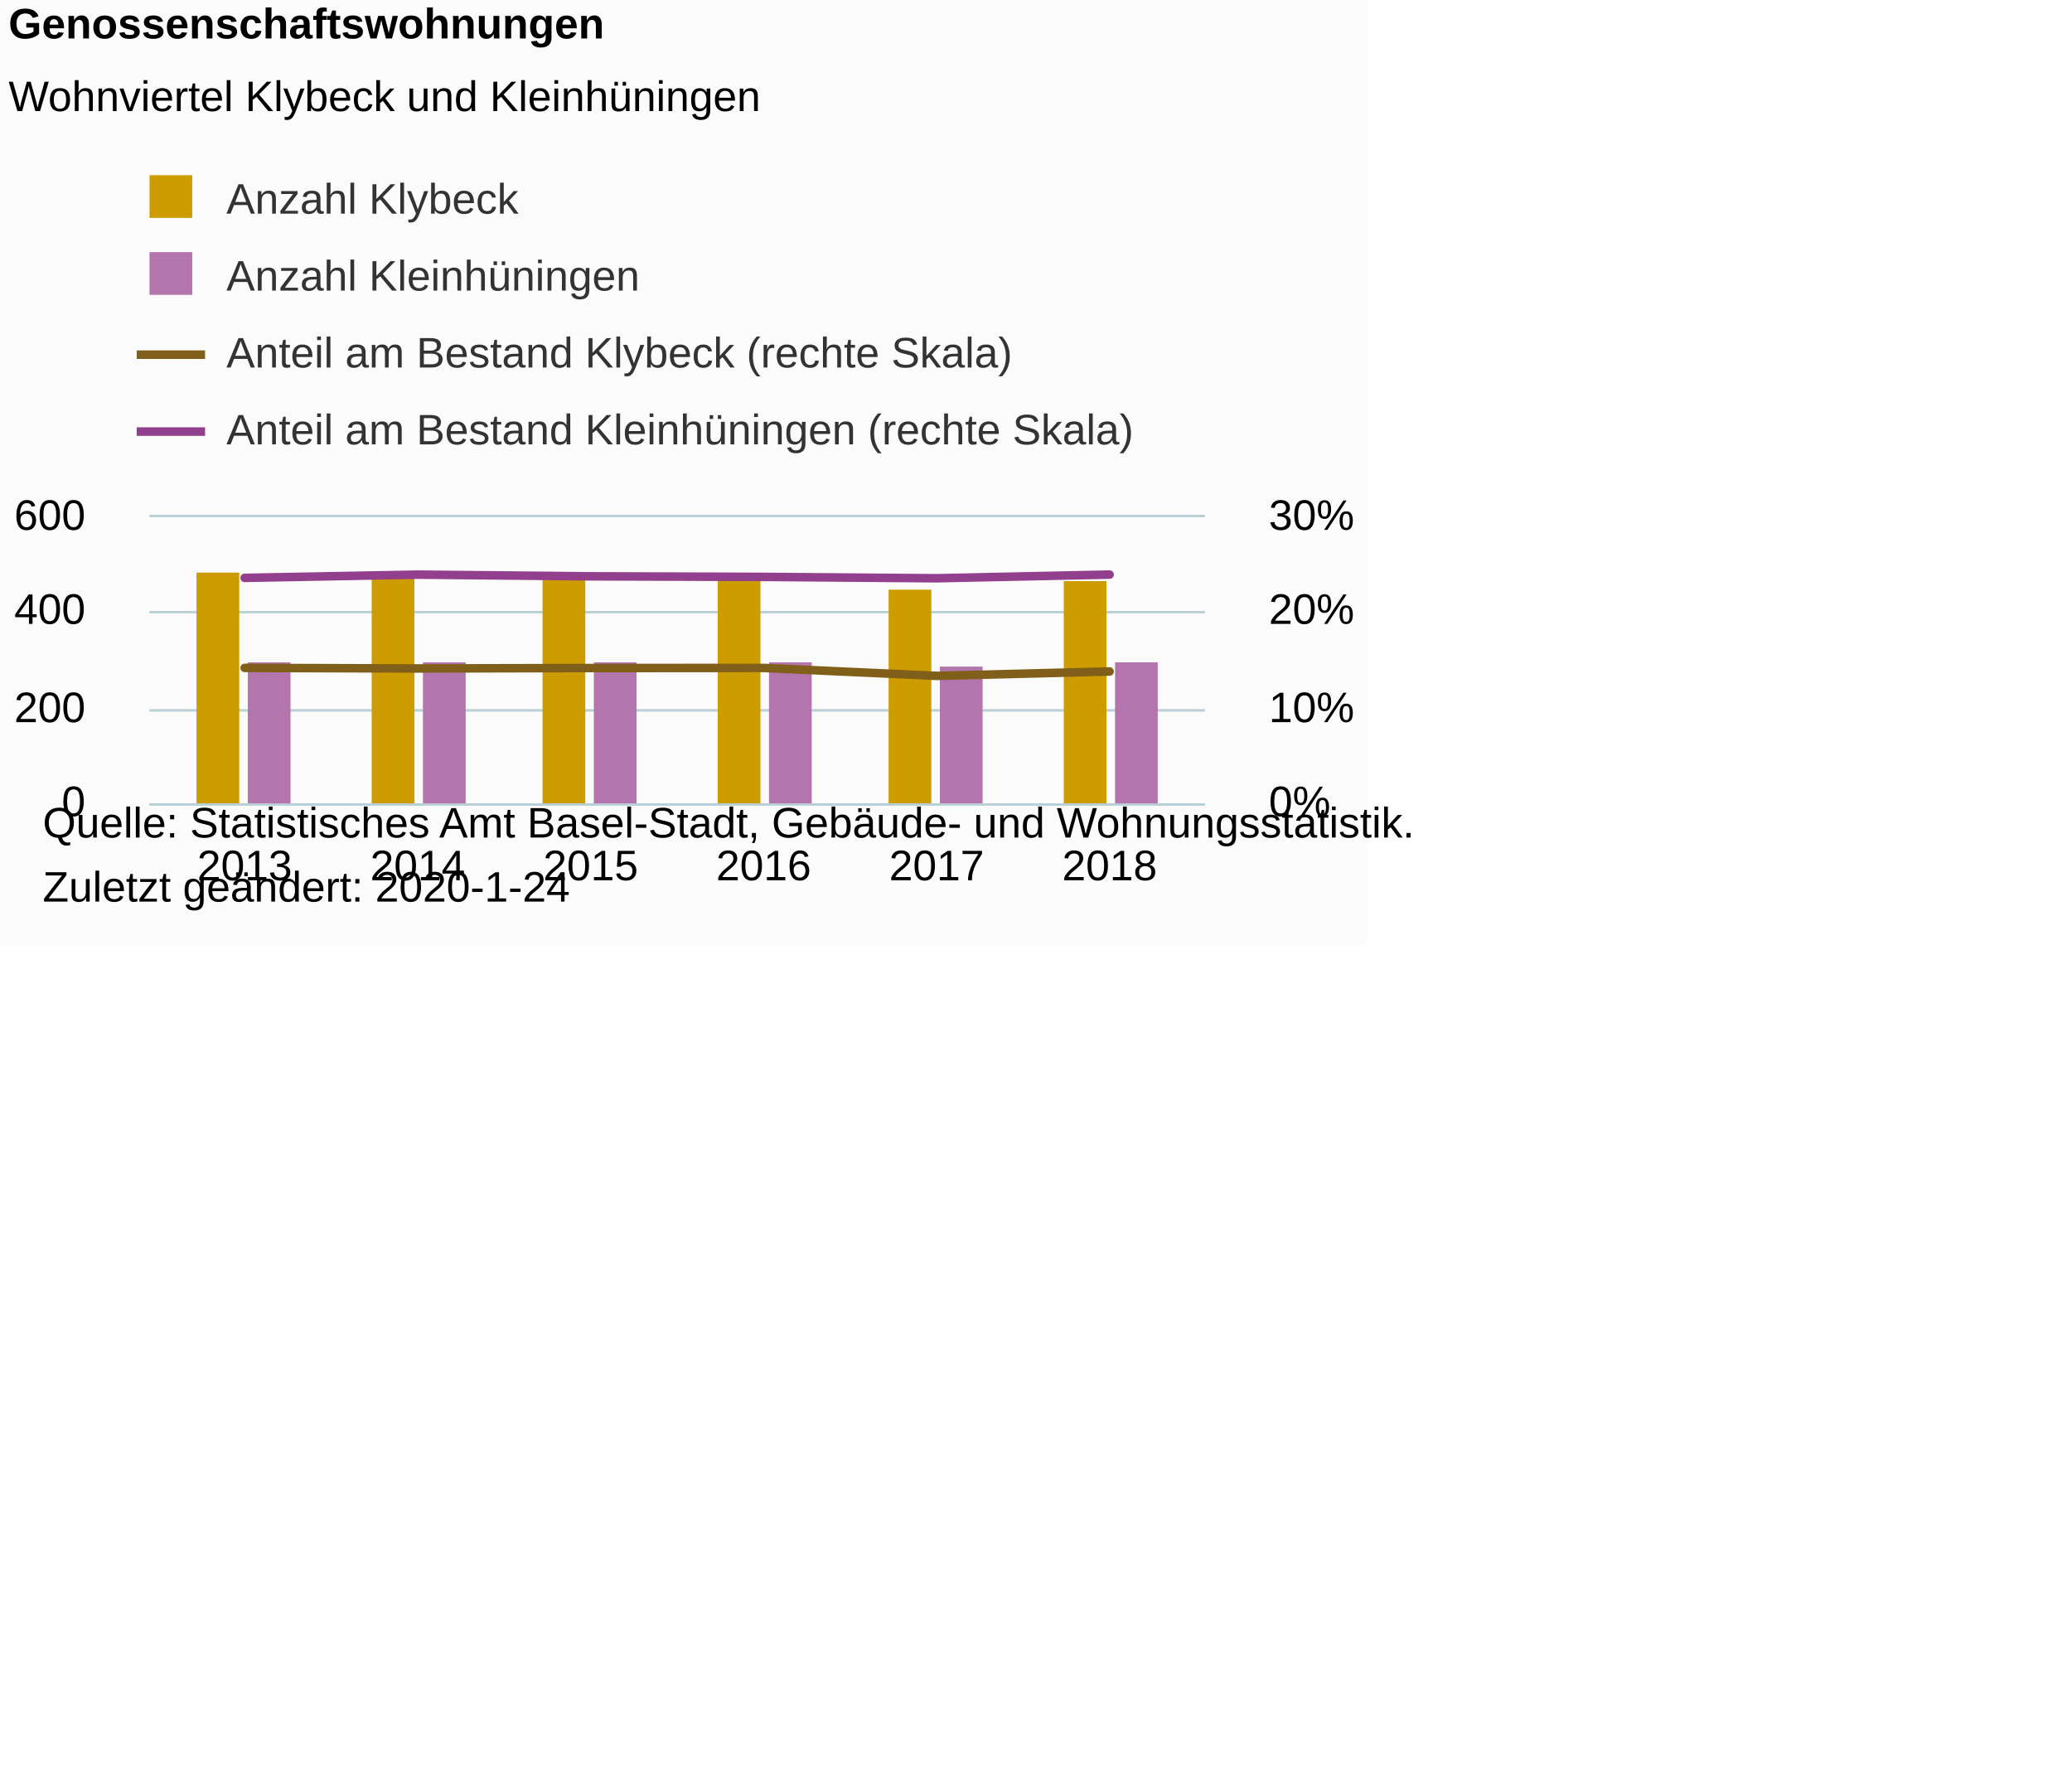
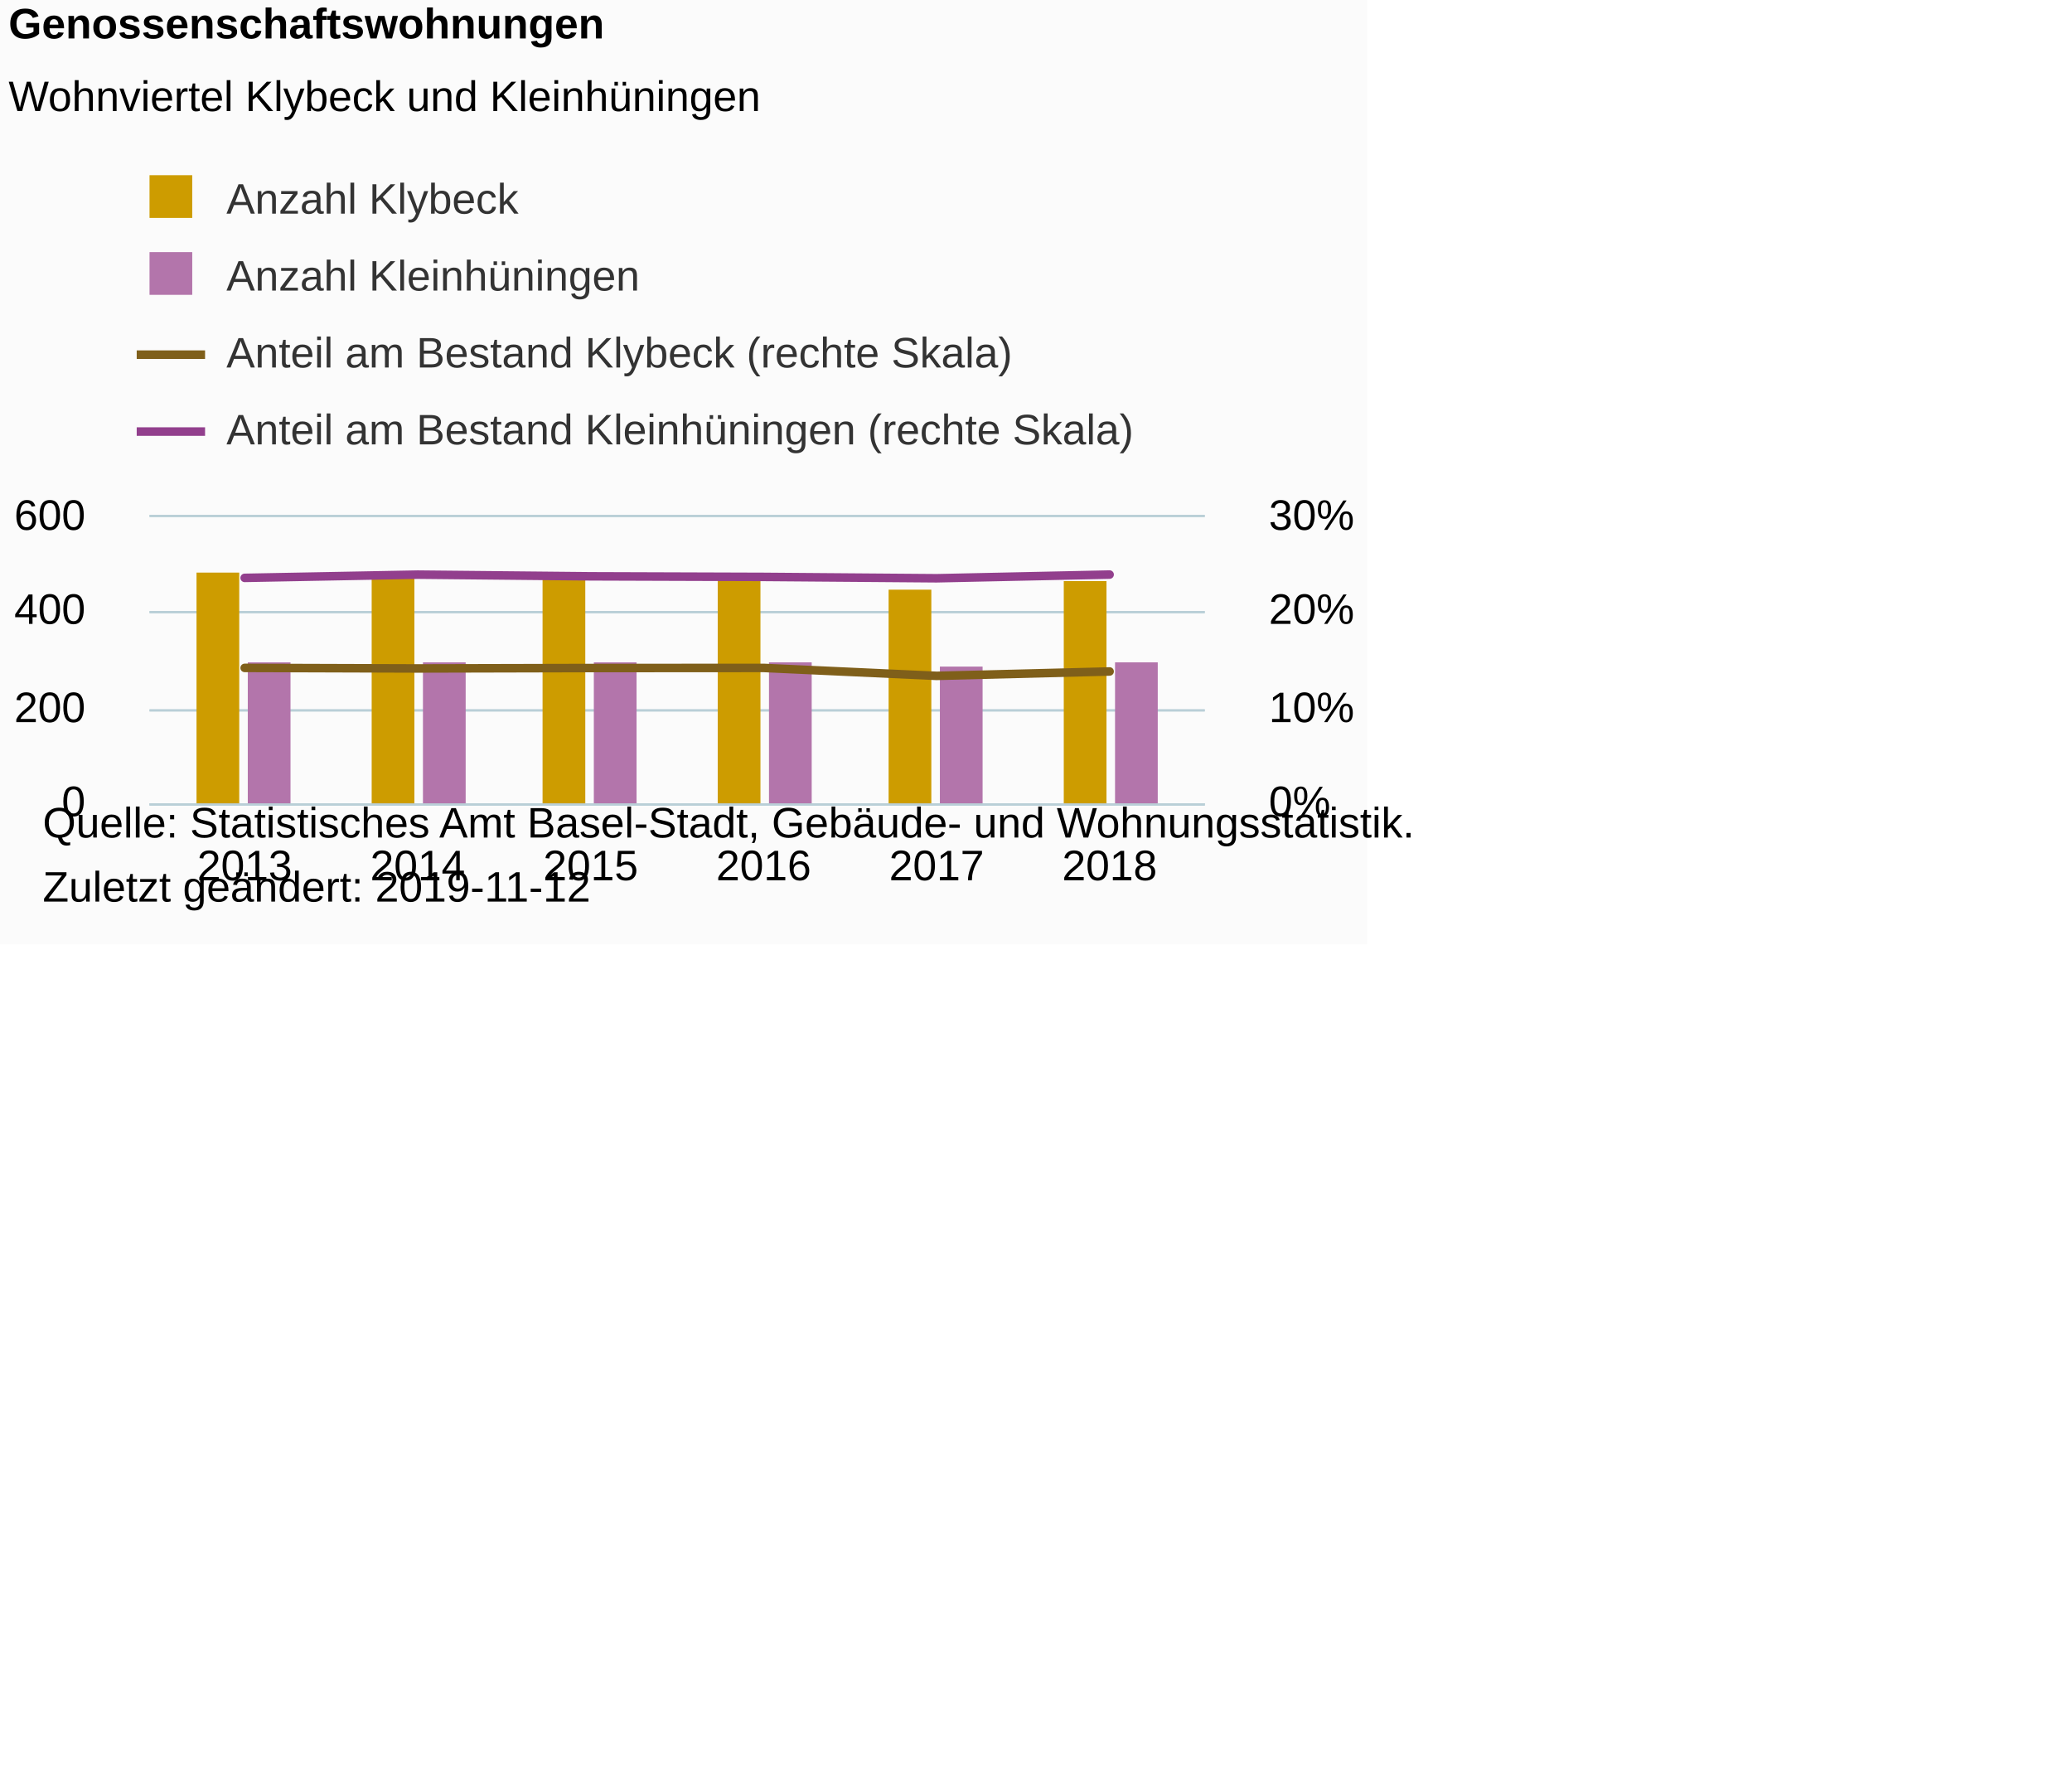
<svg xmlns="http://www.w3.org/2000/svg" version="1.1" class="highcharts-root" style="font-family:Arial;font-size:10px;color:#000000;fill:#000000;" viewBox="0 0 485 415">
  <defs>
-     <clipPath id="highcharts-icvwz8k-8">
+     <clipPath id="highcharts-1stscql-8">
      <rect x="0" y="0" width="247" height="67" fill="none" />
    </clipPath>
-     <clipPath id="highcharts-icvwz8k-9">
+     <clipPath id="highcharts-1stscql-9">
      <rect x="0" y="0" width="247" height="67" fill="none" />
    </clipPath>
-     <clipPath id="highcharts-icvwz8k-10">
+     <clipPath id="highcharts-1stscql-10">
      <rect x="0" y="0" width="247" height="67" fill="none" />
    </clipPath>
  </defs>
  <rect fill="#fbfbfb" class="highcharts-background" x="0" y="0" width="320" height="221" rx="0" ry="0" />
  <rect fill="none" class="highcharts-plot-background" x="35" y="121" width="247" height="67" />
  <g class="highcharts-pane-group" data-z-index="0" />
  <g class="highcharts-grid highcharts-xaxis-grid " data-z-index="1">
    <path fill="none" data-z-index="1" class="highcharts-grid-line" d="M 56.5 121 L 56.5 188" opacity="1" />
    <path fill="none" data-z-index="1" class="highcharts-grid-line" d="M 97.5 121 L 97.5 188" opacity="1" />
    <path fill="none" data-z-index="1" class="highcharts-grid-line" d="M 137.5 121 L 137.5 188" opacity="1" />
    <path fill="none" data-z-index="1" class="highcharts-grid-line" d="M 178.5 121 L 178.5 188" opacity="1" />
    <path fill="none" data-z-index="1" class="highcharts-grid-line" d="M 218.5 121 L 218.5 188" opacity="1" />
    <path fill="none" data-z-index="1" class="highcharts-grid-line" d="M 259.5 121 L 259.5 188" opacity="1" />
  </g>
  <rect fill="none" class="highcharts-plot-border" data-z-index="1" x="35" y="121" width="247" height="67" />
  <g class="highcharts-grid highcharts-yaxis-grid " data-z-index="1">
    <path fill="none" stroke="#B9CFD7" stroke-width="0.5" data-z-index="1" class="highcharts-grid-line" d="M 35 188.25 L 282 188.25" opacity="1" />
    <path fill="none" stroke="#B9CFD7" stroke-width="0.5" data-z-index="1" class="highcharts-grid-line" d="M 35 166.25 L 282 166.25" opacity="1" />
    <path fill="none" stroke="#B9CFD7" stroke-width="0.5" data-z-index="1" class="highcharts-grid-line" d="M 35 143.25 L 282 143.25" opacity="1" />
    <path fill="none" stroke="#B9CFD7" stroke-width="0.5" data-z-index="1" class="highcharts-grid-line" d="M 35 120.75 L 282 120.75" opacity="1" />
  </g>
  <g class="highcharts-grid highcharts-yaxis-grid " data-z-index="1">
    <path fill="none" stroke="#B9CFD7" stroke-width="0.5" data-z-index="1" class="highcharts-grid-line" d="M 35 188.25 L 282 188.25" opacity="1" />
    <path fill="none" stroke="#B9CFD7" stroke-width="0.5" data-z-index="1" class="highcharts-grid-line" d="M 35 166.25 L 282 166.25" opacity="1" />
    <path fill="none" stroke="#B9CFD7" stroke-width="0.5" data-z-index="1" class="highcharts-grid-line" d="M 35 143.25 L 282 143.25" opacity="1" />
    <path fill="none" stroke="#B9CFD7" stroke-width="0.5" data-z-index="1" class="highcharts-grid-line" d="M 35 120.75 L 282 120.75" opacity="1" />
  </g>
  <g class="highcharts-axis highcharts-xaxis " data-z-index="2">
    <path fill="none" class="highcharts-axis-line" stroke="#B9CFD7" stroke-width="0.5" data-z-index="7" d="M 35 188.25 L 282 188.25" />
  </g>
  <g class="highcharts-axis highcharts-yaxis " data-z-index="2">
    <path fill="none" class="highcharts-axis-line" data-z-index="7" d="M 35 121 L 35 188" />
  </g>
  <g class="highcharts-axis highcharts-yaxis " data-z-index="2">
    <path fill="none" class="highcharts-axis-line" data-z-index="7" d="M 282 121 L 282 188" />
  </g>
  <g class="highcharts-series-group" data-z-index="3">
-     <g data-z-index="0.1" class="highcharts-series highcharts-series-0 highcharts-column-series " transform="translate(35,121) scale(1 1)" clip-path="url(#highcharts-icvwz8k-9)">
+     <g data-z-index="0.1" class="highcharts-series highcharts-series-0 highcharts-column-series " transform="translate(35,121) scale(1 1)" clip-path="url(#highcharts-1stscql-9)">
      <rect x="11" y="13" width="10" height="55" fill="#cd9c00" class="highcharts-point" />
      <rect x="52" y="13" width="10" height="55" fill="#cd9c00" class="highcharts-point" />
      <rect x="92" y="14" width="10" height="54" fill="#cd9c00" class="highcharts-point" />
      <rect x="133" y="14" width="10" height="54" fill="#cd9c00" class="highcharts-point" />
      <rect x="173" y="17" width="10" height="51" fill="#cd9c00" class="highcharts-point" />
      <rect x="214" y="15" width="10" height="53" fill="#cd9c00" class="highcharts-point" />
    </g>
    <g data-z-index="0.1" class="highcharts-markers highcharts-series-0 highcharts-column-series " transform="translate(35,121) scale(1 1)" clip-path="none" />
-     <g data-z-index="0.1" class="highcharts-series highcharts-series-1 highcharts-column-series " transform="translate(35,121) scale(1 1)" clip-path="url(#highcharts-icvwz8k-9)">
+     <g data-z-index="0.1" class="highcharts-series highcharts-series-1 highcharts-column-series " transform="translate(35,121) scale(1 1)" clip-path="url(#highcharts-1stscql-9)">
      <rect x="23" y="34" width="10" height="34" fill="#b375ab" class="highcharts-point" />
      <rect x="64" y="34" width="10" height="34" fill="#b375ab" class="highcharts-point" />
      <rect x="104" y="34" width="10" height="34" fill="#b375ab" class="highcharts-point" />
      <rect x="145" y="34" width="10" height="34" fill="#b375ab" class="highcharts-point" />
      <rect x="185" y="35" width="10" height="33" fill="#b375ab" class="highcharts-point" />
      <rect x="226" y="34" width="10" height="34" fill="#b375ab" class="highcharts-point" />
    </g>
    <g data-z-index="0.1" class="highcharts-markers highcharts-series-1 highcharts-column-series " transform="translate(35,121) scale(1 1)" clip-path="none" />
-     <g data-z-index="0.1" class="highcharts-series highcharts-series-2 highcharts-line-series " transform="translate(35,121) scale(1 1)" clip-path="url(#highcharts-icvwz8k-10)">
+     <g data-z-index="0.1" class="highcharts-series highcharts-series-2 highcharts-line-series " transform="translate(35,121) scale(1 1)" clip-path="url(#highcharts-1stscql-10)">
      <path fill="none" d="M 22.27 35.306 L 62.762 35.435 L 103.254 35.337 L 143.746 35.311 L 184.238 37.17 L 224.73 36.139" class="highcharts-graph" data-z-index="1" stroke="#7f5f1a" stroke-width="2" stroke-linejoin="round" stroke-linecap="round" />
    </g>
    <g data-z-index="0.1" class="highcharts-markers highcharts-series-2 highcharts-line-series " transform="translate(35,121) scale(1 1)" clip-path="none" />
-     <g data-z-index="0.1" class="highcharts-series highcharts-series-3 highcharts-line-series " transform="translate(35,121) scale(1 1)" clip-path="url(#highcharts-icvwz8k-10)">
+     <g data-z-index="0.1" class="highcharts-series highcharts-series-3 highcharts-line-series " transform="translate(35,121) scale(1 1)" clip-path="url(#highcharts-1stscql-10)">
      <path fill="none" d="M 22.27 14.237 L 62.762 13.477 L 103.254 13.875 L 143.746 14.009 L 184.238 14.327 L 224.73 13.464" class="highcharts-graph" data-z-index="1" stroke="#923f8d" stroke-width="2" stroke-linejoin="round" stroke-linecap="round" />
    </g>
    <g data-z-index="0.1" class="highcharts-markers highcharts-series-3 highcharts-line-series " transform="translate(35,121) scale(1 1)" clip-path="none" />
  </g>
  <text x="2" text-anchor="start" class="highcharts-title" data-z-index="4" style="color:#000000;font-size:10px;font-weight:bold;fill:#000000;" y="9">
    <tspan>Genossenschaftswohnungen</tspan>
  </text>
  <text x="2" text-anchor="start" class="highcharts-subtitle" data-z-index="4" style="color:#000000;font-size:10px;font-weight:normal;font-family:Arial;fill:#000000;" y="26">
    <tspan>Wohnviertel Klybeck und Kleinhüningen</tspan>
  </text>
  <g class="highcharts-legend" data-z-index="7" transform="translate(32,42)">
    <rect fill="none" class="highcharts-legend-box" rx="0" ry="0" x="0" y="0" width="248" height="67" visibility="visible" />
    <g data-z-index="1">
      <g>
        <g class="highcharts-legend-item highcharts-column-series highcharts-color-undefined highcharts-series-0" data-z-index="1" transform="translate(0,-5)">
          <text x="21" style="color:#333333;font-size:10px;font-weight:normal;cursor:pointer;fill:#333333;" text-anchor="start" data-z-index="2" y="13">
            <tspan>Anzahl Klybeck</tspan>
          </text>
          <rect x="3" y="4" width="10" height="10" fill="#cd9c00" class="highcharts-point" data-z-index="3" />
        </g>
        <g class="highcharts-legend-item highcharts-column-series highcharts-color-undefined highcharts-series-1" data-z-index="1" transform="translate(0,13)">
          <text x="21" y="13" style="color:#333333;font-size:10px;font-weight:normal;cursor:pointer;fill:#333333;" text-anchor="start" data-z-index="2">
            <tspan>Anzahl Kleinhüningen</tspan>
          </text>
          <rect x="3" y="4" width="10" height="10" fill="#b375ab" class="highcharts-point" data-z-index="3" />
        </g>
        <g class="highcharts-legend-item highcharts-line-series highcharts-color-undefined highcharts-series-2" data-z-index="1" transform="translate(0,31)">
          <path fill="none" d="M 0 10 L 16 10" class="highcharts-graph" stroke="#7f5f1a" stroke-width="2" />
          <text x="21" y="13" style="color:#333333;font-size:10px;font-weight:normal;cursor:pointer;fill:#333333;" text-anchor="start" data-z-index="2">
            <tspan>Anteil am Bestand Klybeck (rechte Skala)</tspan>
          </text>
        </g>
        <g class="highcharts-legend-item highcharts-line-series highcharts-color-undefined highcharts-series-3" data-z-index="1" transform="translate(0,49)">
          <path fill="none" d="M 0 10 L 16 10" class="highcharts-graph" stroke="#923f8d" stroke-width="2" />
          <text x="21" y="13" style="color:#333333;font-size:10px;font-weight:normal;cursor:pointer;fill:#333333;" text-anchor="start" data-z-index="2">
            <tspan>Anteil am Bestand Kleinhüningen (rechte Skala)</tspan>
          </text>
        </g>
      </g>
    </g>
  </g>
  <g class="highcharts-axis-labels highcharts-xaxis-labels " data-z-index="7">
    <text x="57.27" style="color:#000000;cursor:default;font-size:10px;fill:#000000;" text-anchor="middle" transform="translate(0,0)" y="206" opacity="1">2013</text>
    <text x="97.762" style="color:#000000;cursor:default;font-size:10px;fill:#000000;" text-anchor="middle" transform="translate(0,0)" y="206" opacity="1">2014</text>
    <text x="138.254" style="color:#000000;cursor:default;font-size:10px;fill:#000000;" text-anchor="middle" transform="translate(0,0)" y="206" opacity="1">2015</text>
    <text x="178.746" style="color:#000000;cursor:default;font-size:10px;fill:#000000;" text-anchor="middle" transform="translate(0,0)" y="206" opacity="1">2016</text>
    <text x="219.238" style="color:#000000;cursor:default;font-size:10px;fill:#000000;" text-anchor="middle" transform="translate(0,0)" y="206" opacity="1">2017</text>
    <text x="259.73" style="color:#000000;cursor:default;font-size:10px;fill:#000000;" text-anchor="middle" transform="translate(0,0)" y="206" opacity="1">2018</text>
  </g>
  <g class="highcharts-axis-labels highcharts-yaxis-labels " data-z-index="7">
    <text x="20" style="color:#000000;cursor:default;font-size:10px;fill:#000000;" text-anchor="end" transform="translate(0,0)" y="191" opacity="1">0</text>
    <text x="20" style="color:#000000;cursor:default;font-size:10px;fill:#000000;" text-anchor="end" transform="translate(0,0)" y="169" opacity="1">200</text>
    <text x="20" style="color:#000000;cursor:default;font-size:10px;fill:#000000;" text-anchor="end" transform="translate(0,0)" y="146" opacity="1">400</text>
    <text x="20" style="color:#000000;cursor:default;font-size:10px;fill:#000000;" text-anchor="end" transform="translate(0,0)" y="124" opacity="1">600</text>
  </g>
  <g class="highcharts-axis-labels highcharts-yaxis-labels " data-z-index="7">
    <text x="297" style="color:#000000;cursor:default;font-size:10px;fill:#000000;" text-anchor="start" transform="translate(0,0)" y="191" opacity="1">0%</text>
    <text x="297" style="color:#000000;cursor:default;font-size:10px;fill:#000000;" text-anchor="start" transform="translate(0,0)" y="169" opacity="1">10%</text>
    <text x="297" style="color:#000000;cursor:default;font-size:10px;fill:#000000;" text-anchor="start" transform="translate(0,0)" y="146" opacity="1">20%</text>
    <text x="297" style="color:#000000;cursor:default;font-size:10px;fill:#000000;" text-anchor="start" transform="translate(0,0)" y="124" opacity="1">30%</text>
  </g>
  <text x="10" class="highcharts-credits" text-anchor="start" data-z-index="8" style="cursor:default;color:#000000;font-size:10;fill:#000000;" y="196">
    <tspan>Quelle: Statistisches Amt Basel-Stadt, Gebäude- und Wohnungsstatistik.</tspan>
-     <tspan x="10" dy="15">Zuletzt geändert: 2020-1-24</tspan>
+     <tspan x="10" dy="15">Zuletzt geändert: 2019-11-12</tspan>
  </text>
</svg>
